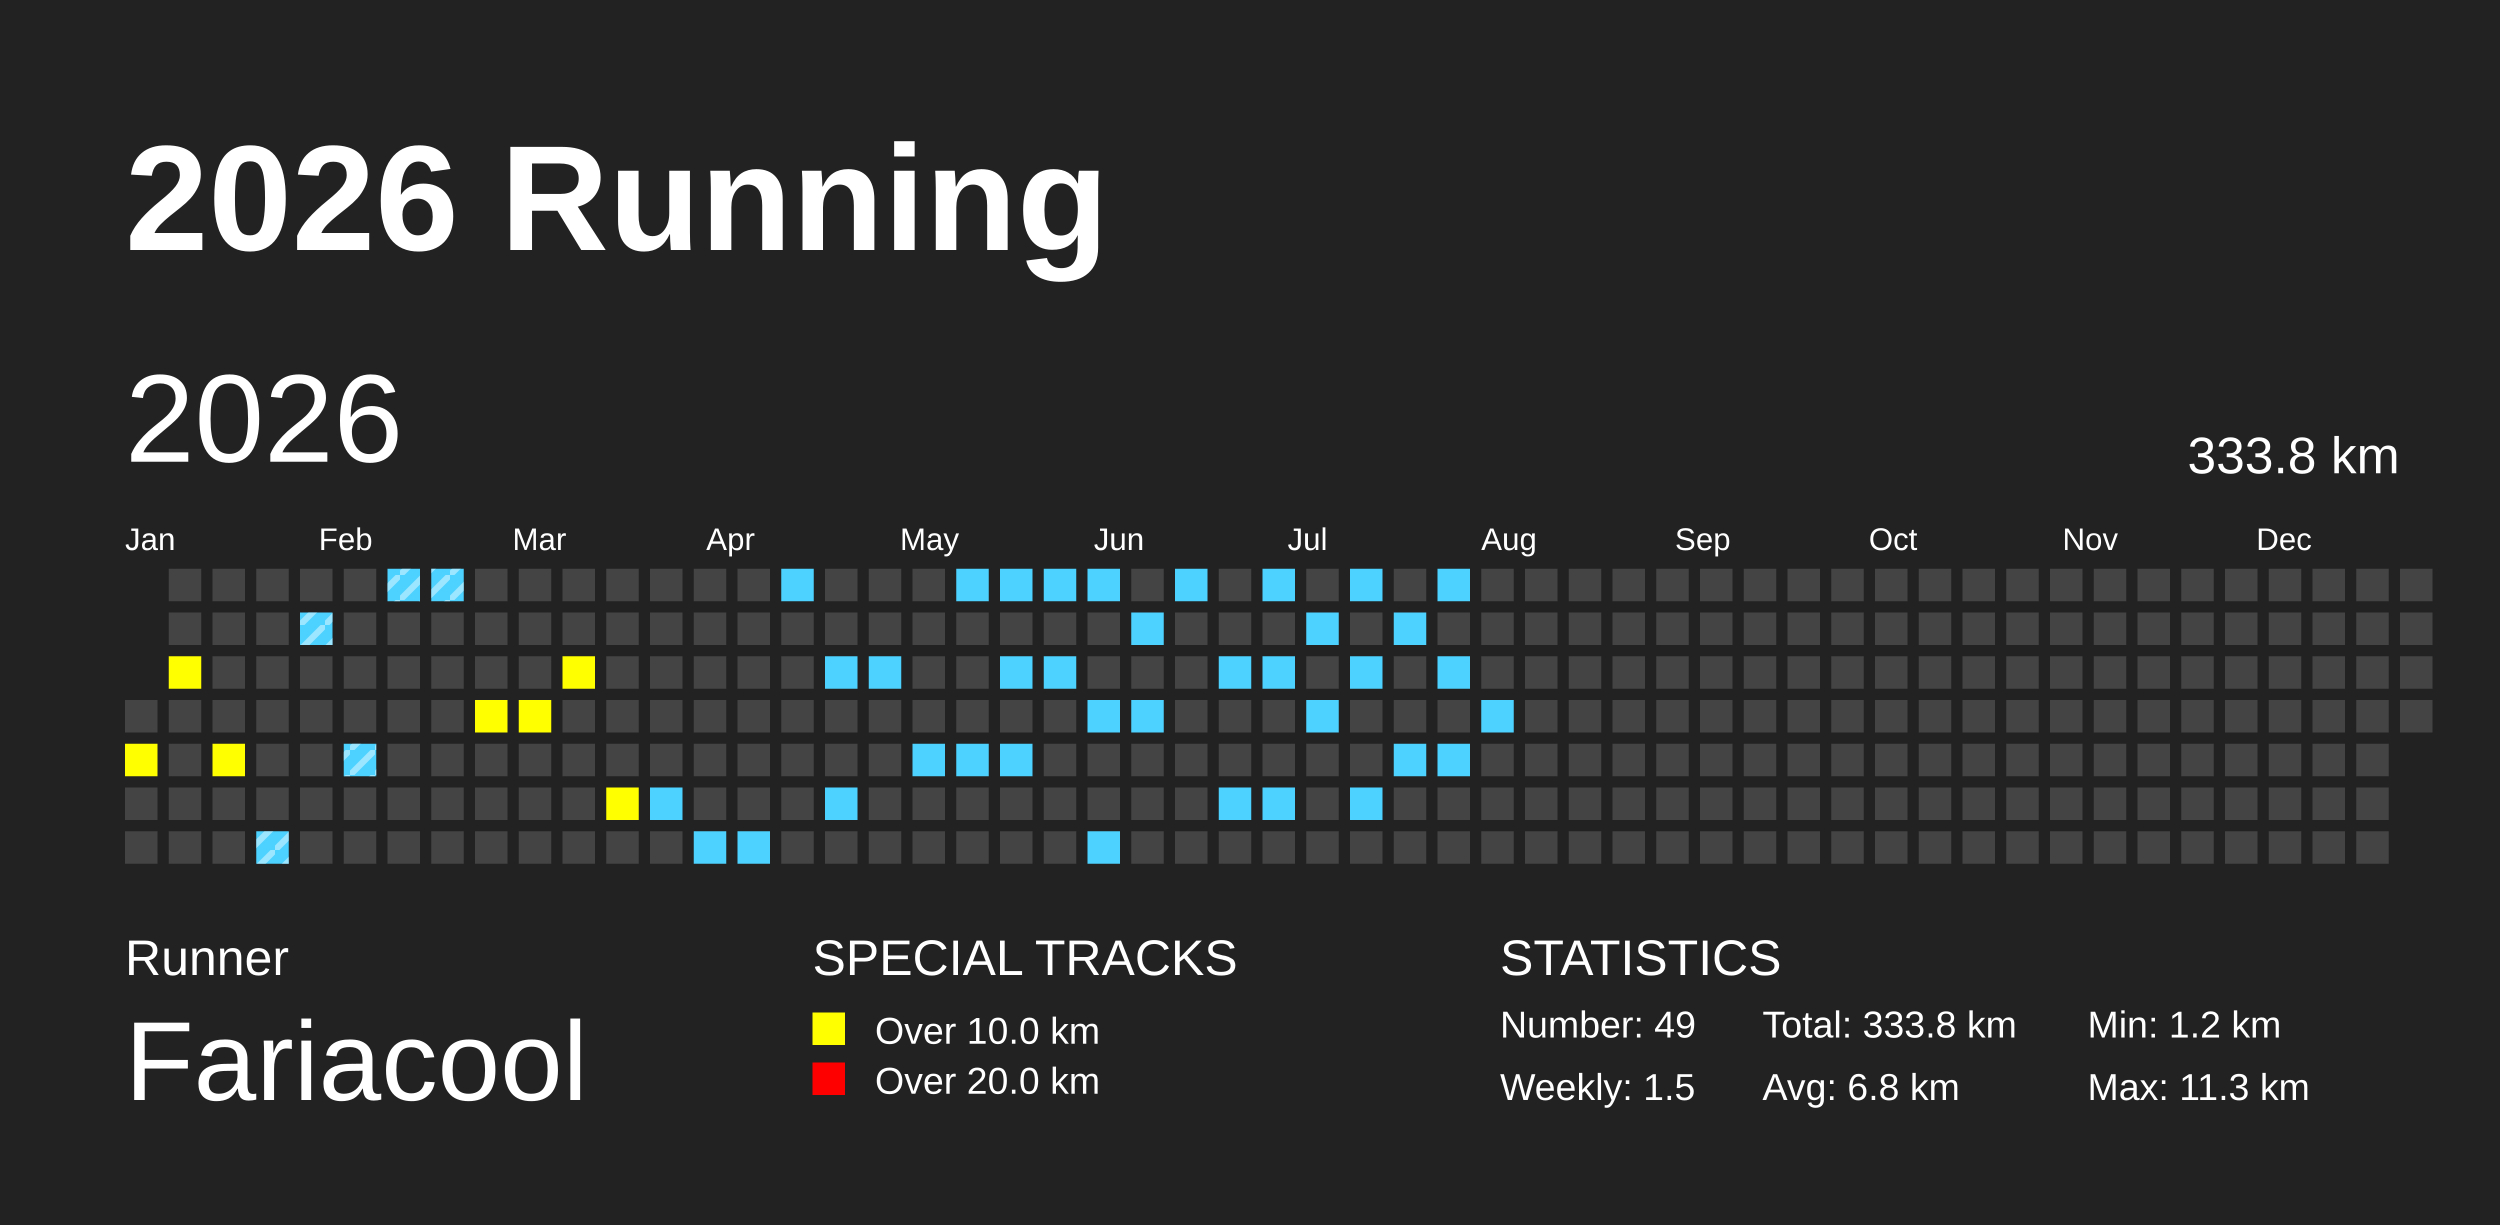
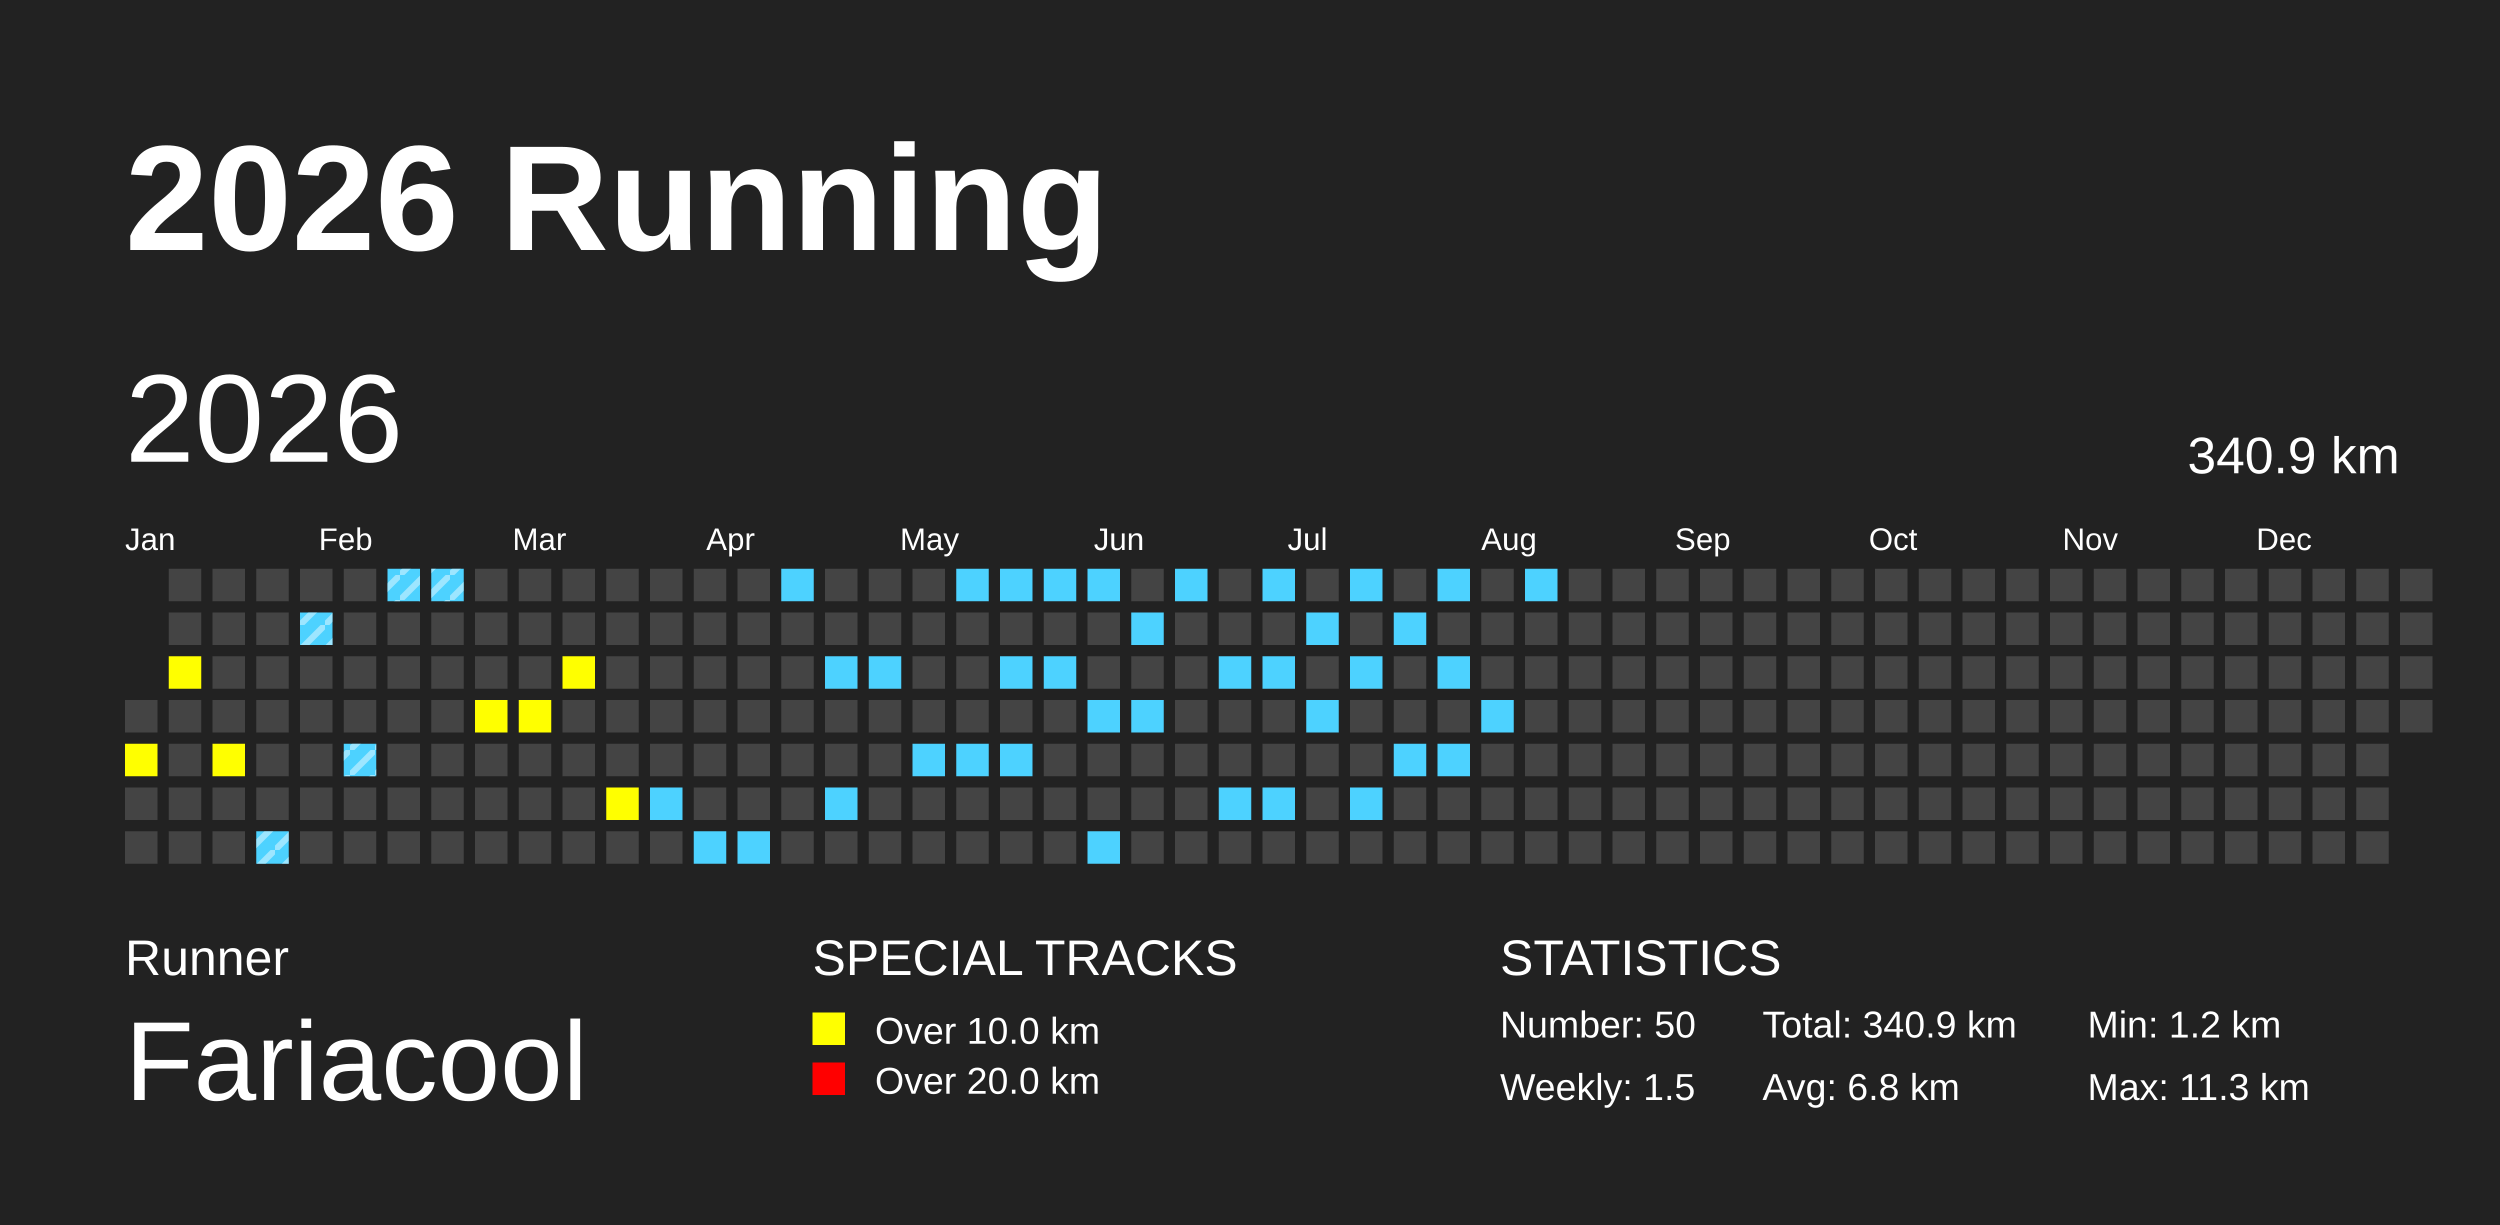
<svg xmlns="http://www.w3.org/2000/svg" baseProfile="full" height="98mm" version="1.1" viewBox="0,0,200,98" width="200mm">
  <defs>
    <pattern height="2" id="indoor-stripe" patternUnits="userSpaceOnUse" width="2">
      <line stroke="white" stroke-opacity="0.45" stroke-width="0.5" x1="0" x2="2" y1="2" y2="0" />
    </pattern>
  </defs>
  <rect fill="#222222" height="98" width="200" x="0" y="0" />
  <text fill="#FFFFFF" style="font-size:12px; font-family:Arial; font-weight:bold;" x="10" y="20">2026 Running</text>
  <text fill="#FFFFFF" style="font-size:4px; font-family:Arial" x="10" y="78">Runner</text>
  <text fill="#FFFFFF" style="font-size:9px; font-family:Arial" x="10" y="88">Fariacool</text>
  <text fill="#FFFFFF" style="font-size:4px; font-family:Arial" x="65" y="78">SPECIAL TRACKS</text>
  <rect fill="yellow" height="2.6" width="2.6" x="65" y="81" />
  <text fill="#FFFFFF" style="font-size:3px; font-family:Arial" x="70" y="83.5">Over 10.0 km</text>
  <rect fill="red" height="2.6" width="2.6" x="65" y="85" />
  <text fill="#FFFFFF" style="font-size:3px; font-family:Arial" x="70" y="87.5">Over 20.0 km</text>
  <text fill="#FFFFFF" style="font-size:4px; font-family:Arial" x="120" y="78">STATISTICS</text>
-   <text fill="#FFFFFF" style="font-size:3px; font-family:Arial" x="120" y="83">Number: 49</text>
+   <text fill="#FFFFFF" style="font-size:3px; font-family:Arial" x="120" y="83">Number: 50</text>
  <text fill="#FFFFFF" style="font-size:3px; font-family:Arial" x="120" y="88">Weekly: 1.5</text>
-   <text fill="#FFFFFF" style="font-size:3px; font-family:Arial" x="141" y="83">Total: 333.8 km</text>
+   <text fill="#FFFFFF" style="font-size:3px; font-family:Arial" x="141" y="83">Total: 340.9 km</text>
  <text fill="#FFFFFF" style="font-size:3px; font-family:Arial" x="141" y="88">Avg: 6.8 km</text>
  <text fill="#FFFFFF" style="font-size:3px; font-family:Arial" x="167" y="83">Min: 1.2 km</text>
  <text fill="#FFFFFF" style="font-size:3px; font-family:Arial" x="167" y="88">Max: 11.3 km</text>
  <text dominant-baseline="hanging" fill="#FFFFFF" style="font-size:10.0px; font-family:Arial;" x="10" y="30">2026</text>
-   <text dominant-baseline="hanging" fill="#FFFFFF" style="font-size:4.125px; font-family:Arial;" x="175" y="35">333.8 km</text>
+   <text dominant-baseline="hanging" fill="#FFFFFF" style="font-size:4.125px; font-family:Arial;" x="175" y="35">340.9 km</text>
  <text fill="#FFFFFF" style="font-size:2.5px; font-family:Arial" x="10.0" y="44">Jan</text>
  <text fill="#FFFFFF" style="font-size:2.5px; font-family:Arial" x="25.5" y="44">Feb</text>
  <text fill="#FFFFFF" style="font-size:2.5px; font-family:Arial" x="41.0" y="44">Mar</text>
  <text fill="#FFFFFF" style="font-size:2.5px; font-family:Arial" x="56.5" y="44">Apr</text>
  <text fill="#FFFFFF" style="font-size:2.5px; font-family:Arial" x="72.0" y="44">May</text>
  <text fill="#FFFFFF" style="font-size:2.5px; font-family:Arial" x="87.5" y="44">Jun</text>
  <text fill="#FFFFFF" style="font-size:2.5px; font-family:Arial" x="103.0" y="44">Jul</text>
  <text fill="#FFFFFF" style="font-size:2.5px; font-family:Arial" x="118.5" y="44">Aug</text>
  <text fill="#FFFFFF" style="font-size:2.5px; font-family:Arial" x="134.0" y="44">Sep</text>
  <text fill="#FFFFFF" style="font-size:2.5px; font-family:Arial" x="149.5" y="44">Oct</text>
  <text fill="#FFFFFF" style="font-size:2.5px; font-family:Arial" x="165.0" y="44">Nov</text>
  <text fill="#FFFFFF" style="font-size:2.5px; font-family:Arial" x="180.5" y="44">Dec</text>
  <rect fill="#444444" height="2.6" width="2.6" x="10.0" y="56.0" />
  <rect fill="yellow" height="2.6" width="2.6" x="10.0" y="59.5" />
  <rect fill="#444444" height="2.6" width="2.6" x="10.0" y="63.0" />
  <rect fill="#444444" height="2.6" width="2.6" x="10.0" y="66.5" />
  <rect fill="#444444" height="2.6" width="2.6" x="13.5" y="45.5" />
  <rect fill="#444444" height="2.6" width="2.6" x="13.5" y="49.0" />
  <rect fill="yellow" height="2.6" width="2.6" x="13.5" y="52.5" />
  <rect fill="#444444" height="2.6" width="2.6" x="13.5" y="56.0" />
  <rect fill="#444444" height="2.6" width="2.6" x="13.5" y="59.5" />
  <rect fill="#444444" height="2.6" width="2.6" x="13.5" y="63.0" />
  <rect fill="#444444" height="2.6" width="2.6" x="13.5" y="66.5" />
  <rect fill="#444444" height="2.6" width="2.6" x="17.0" y="45.5" />
  <rect fill="#444444" height="2.6" width="2.6" x="17.0" y="49.0" />
  <rect fill="#444444" height="2.6" width="2.6" x="17.0" y="52.5" />
  <rect fill="#444444" height="2.6" width="2.6" x="17.0" y="56.0" />
  <rect fill="yellow" height="2.6" width="2.6" x="17.0" y="59.5" />
  <rect fill="#444444" height="2.6" width="2.6" x="17.0" y="63.0" />
  <rect fill="#444444" height="2.6" width="2.6" x="17.0" y="66.5" />
  <rect fill="#444444" height="2.6" width="2.6" x="20.5" y="45.5" />
  <rect fill="#444444" height="2.6" width="2.6" x="20.5" y="49.0" />
  <rect fill="#444444" height="2.6" width="2.6" x="20.5" y="52.5" />
  <rect fill="#444444" height="2.6" width="2.6" x="20.5" y="56.0" />
  <rect fill="#444444" height="2.6" width="2.6" x="20.5" y="59.5" />
  <rect fill="#444444" height="2.6" width="2.6" x="20.5" y="63.0" />
  <rect fill="#4DD2FF" height="2.6" width="2.6" x="20.5" y="66.5" />
  <rect fill="url(#indoor-stripe)" height="2.6" style="pointer-events: none;" width="2.6" x="20.5" y="66.5" />
  <rect fill="#444444" height="2.6" width="2.6" x="24.0" y="45.5" />
  <rect fill="#4DD2FF" height="2.6" width="2.6" x="24.0" y="49.0" />
  <rect fill="url(#indoor-stripe)" height="2.6" style="pointer-events: none;" width="2.6" x="24.0" y="49.0" />
  <rect fill="#444444" height="2.6" width="2.6" x="24.0" y="52.5" />
  <rect fill="#444444" height="2.6" width="2.6" x="24.0" y="56.0" />
  <rect fill="#444444" height="2.6" width="2.6" x="24.0" y="59.5" />
  <rect fill="#444444" height="2.6" width="2.6" x="24.0" y="63.0" />
  <rect fill="#444444" height="2.6" width="2.6" x="24.0" y="66.5" />
  <rect fill="#444444" height="2.6" width="2.6" x="27.5" y="45.5" />
  <rect fill="#444444" height="2.6" width="2.6" x="27.5" y="49.0" />
  <rect fill="#444444" height="2.6" width="2.6" x="27.5" y="52.5" />
  <rect fill="#444444" height="2.6" width="2.6" x="27.5" y="56.0" />
  <rect fill="#4DD2FF" height="2.6" width="2.6" x="27.5" y="59.5" />
  <rect fill="url(#indoor-stripe)" height="2.6" style="pointer-events: none;" width="2.6" x="27.5" y="59.5" />
  <rect fill="#444444" height="2.6" width="2.6" x="27.5" y="63.0" />
  <rect fill="#444444" height="2.6" width="2.6" x="27.5" y="66.5" />
  <rect fill="#4DD2FF" height="2.6" width="2.6" x="31.0" y="45.5" />
  <rect fill="url(#indoor-stripe)" height="2.6" style="pointer-events: none;" width="2.6" x="31.0" y="45.5" />
  <rect fill="#444444" height="2.6" width="2.6" x="31.0" y="49.0" />
  <rect fill="#444444" height="2.6" width="2.6" x="31.0" y="52.5" />
  <rect fill="#444444" height="2.6" width="2.6" x="31.0" y="56.0" />
  <rect fill="#444444" height="2.6" width="2.6" x="31.0" y="59.5" />
  <rect fill="#444444" height="2.6" width="2.6" x="31.0" y="63.0" />
  <rect fill="#444444" height="2.6" width="2.6" x="31.0" y="66.5" />
  <rect fill="#4DD2FF" height="2.6" width="2.6" x="34.5" y="45.5" />
  <rect fill="url(#indoor-stripe)" height="2.6" style="pointer-events: none;" width="2.6" x="34.5" y="45.5" />
  <rect fill="#444444" height="2.6" width="2.6" x="34.5" y="49.0" />
  <rect fill="#444444" height="2.6" width="2.6" x="34.5" y="52.5" />
  <rect fill="#444444" height="2.6" width="2.6" x="34.5" y="56.0" />
  <rect fill="#444444" height="2.6" width="2.6" x="34.5" y="59.5" />
  <rect fill="#444444" height="2.6" width="2.6" x="34.5" y="63.0" />
  <rect fill="#444444" height="2.6" width="2.6" x="34.5" y="66.5" />
  <rect fill="#444444" height="2.6" width="2.6" x="38.0" y="45.5" />
  <rect fill="#444444" height="2.6" width="2.6" x="38.0" y="49.0" />
  <rect fill="#444444" height="2.6" width="2.6" x="38.0" y="52.5" />
  <rect fill="yellow" height="2.6" width="2.6" x="38.0" y="56.0" />
  <rect fill="#444444" height="2.6" width="2.6" x="38.0" y="59.5" />
  <rect fill="#444444" height="2.6" width="2.6" x="38.0" y="63.0" />
  <rect fill="#444444" height="2.6" width="2.6" x="38.0" y="66.5" />
  <rect fill="#444444" height="2.6" width="2.6" x="41.5" y="45.5" />
  <rect fill="#444444" height="2.6" width="2.6" x="41.5" y="49.0" />
  <rect fill="#444444" height="2.6" width="2.6" x="41.5" y="52.5" />
  <rect fill="yellow" height="2.6" width="2.6" x="41.5" y="56.0" />
  <rect fill="#444444" height="2.6" width="2.6" x="41.5" y="59.5" />
  <rect fill="#444444" height="2.6" width="2.6" x="41.5" y="63.0" />
  <rect fill="#444444" height="2.6" width="2.6" x="41.5" y="66.5" />
  <rect fill="#444444" height="2.6" width="2.6" x="45.0" y="45.5" />
  <rect fill="#444444" height="2.6" width="2.6" x="45.0" y="49.0" />
  <rect fill="yellow" height="2.6" width="2.6" x="45.0" y="52.5" />
  <rect fill="#444444" height="2.6" width="2.6" x="45.0" y="56.0" />
  <rect fill="#444444" height="2.6" width="2.6" x="45.0" y="59.5" />
  <rect fill="#444444" height="2.6" width="2.6" x="45.0" y="63.0" />
  <rect fill="#444444" height="2.6" width="2.6" x="45.0" y="66.5" />
  <rect fill="#444444" height="2.6" width="2.6" x="48.5" y="45.5" />
  <rect fill="#444444" height="2.6" width="2.6" x="48.5" y="49.0" />
  <rect fill="#444444" height="2.6" width="2.6" x="48.5" y="52.5" />
  <rect fill="#444444" height="2.6" width="2.6" x="48.5" y="56.0" />
  <rect fill="#444444" height="2.6" width="2.6" x="48.5" y="59.5" />
  <rect fill="yellow" height="2.6" width="2.6" x="48.5" y="63.0" />
  <rect fill="#444444" height="2.6" width="2.6" x="48.5" y="66.5" />
  <rect fill="#444444" height="2.6" width="2.6" x="52.0" y="45.5" />
  <rect fill="#444444" height="2.6" width="2.6" x="52.0" y="49.0" />
  <rect fill="#444444" height="2.6" width="2.6" x="52.0" y="52.5" />
  <rect fill="#444444" height="2.6" width="2.6" x="52.0" y="56.0" />
  <rect fill="#444444" height="2.6" width="2.6" x="52.0" y="59.5" />
  <rect fill="#4DD2FF" height="2.6" width="2.6" x="52.0" y="63.0" />
  <rect fill="#444444" height="2.6" width="2.6" x="52.0" y="66.5" />
  <rect fill="#444444" height="2.6" width="2.6" x="55.5" y="45.5" />
  <rect fill="#444444" height="2.6" width="2.6" x="55.5" y="49.0" />
  <rect fill="#444444" height="2.6" width="2.6" x="55.5" y="52.5" />
  <rect fill="#444444" height="2.6" width="2.6" x="55.5" y="56.0" />
  <rect fill="#444444" height="2.6" width="2.6" x="55.5" y="59.5" />
  <rect fill="#444444" height="2.6" width="2.6" x="55.5" y="63.0" />
  <rect fill="#4DD2FF" height="2.6" width="2.6" x="55.5" y="66.5" />
  <rect fill="#444444" height="2.6" width="2.6" x="59.0" y="45.5" />
  <rect fill="#444444" height="2.6" width="2.6" x="59.0" y="49.0" />
  <rect fill="#444444" height="2.6" width="2.6" x="59.0" y="52.5" />
  <rect fill="#444444" height="2.6" width="2.6" x="59.0" y="56.0" />
  <rect fill="#444444" height="2.6" width="2.6" x="59.0" y="59.5" />
  <rect fill="#444444" height="2.6" width="2.6" x="59.0" y="63.0" />
  <rect fill="#4DD2FF" height="2.6" width="2.6" x="59.0" y="66.5" />
  <rect fill="#4DD2FF" height="2.6" width="2.6" x="62.5" y="45.5" />
  <rect fill="#444444" height="2.6" width="2.6" x="62.5" y="49.0" />
  <rect fill="#444444" height="2.6" width="2.6" x="62.5" y="52.5" />
  <rect fill="#444444" height="2.6" width="2.6" x="62.5" y="56.0" />
  <rect fill="#444444" height="2.6" width="2.6" x="62.5" y="59.5" />
  <rect fill="#444444" height="2.6" width="2.6" x="62.5" y="63.0" />
  <rect fill="#444444" height="2.6" width="2.6" x="62.5" y="66.5" />
  <rect fill="#444444" height="2.6" width="2.6" x="66.0" y="45.5" />
  <rect fill="#444444" height="2.6" width="2.6" x="66.0" y="49.0" />
  <rect fill="#4DD2FF" height="2.6" width="2.6" x="66.0" y="52.5" />
  <rect fill="#444444" height="2.6" width="2.6" x="66.0" y="56.0" />
  <rect fill="#444444" height="2.6" width="2.6" x="66.0" y="59.5" />
  <rect fill="#4DD2FF" height="2.6" width="2.6" x="66.0" y="63.0" />
  <rect fill="#444444" height="2.6" width="2.6" x="66.0" y="66.5" />
  <rect fill="#444444" height="2.6" width="2.6" x="69.5" y="45.5" />
  <rect fill="#444444" height="2.6" width="2.6" x="69.5" y="49.0" />
  <rect fill="#4DD2FF" height="2.6" width="2.6" x="69.5" y="52.5" />
  <rect fill="#444444" height="2.6" width="2.6" x="69.5" y="56.0" />
  <rect fill="#444444" height="2.6" width="2.6" x="69.5" y="59.5" />
  <rect fill="#444444" height="2.6" width="2.6" x="69.5" y="63.0" />
  <rect fill="#444444" height="2.6" width="2.6" x="69.5" y="66.5" />
  <rect fill="#444444" height="2.6" width="2.6" x="73.0" y="45.5" />
  <rect fill="#444444" height="2.6" width="2.6" x="73.0" y="49.0" />
  <rect fill="#444444" height="2.6" width="2.6" x="73.0" y="52.5" />
  <rect fill="#444444" height="2.6" width="2.6" x="73.0" y="56.0" />
  <rect fill="#4DD2FF" height="2.6" width="2.6" x="73.0" y="59.5" />
  <rect fill="#444444" height="2.6" width="2.6" x="73.0" y="63.0" />
  <rect fill="#444444" height="2.6" width="2.6" x="73.0" y="66.5" />
  <rect fill="#4DD2FF" height="2.6" width="2.6" x="76.5" y="45.5" />
  <rect fill="#444444" height="2.6" width="2.6" x="76.5" y="49.0" />
  <rect fill="#444444" height="2.6" width="2.6" x="76.5" y="52.5" />
  <rect fill="#444444" height="2.6" width="2.6" x="76.5" y="56.0" />
  <rect fill="#4DD2FF" height="2.6" width="2.6" x="76.5" y="59.5" />
  <rect fill="#444444" height="2.6" width="2.6" x="76.5" y="63.0" />
  <rect fill="#444444" height="2.6" width="2.6" x="76.5" y="66.5" />
  <rect fill="#4DD2FF" height="2.6" width="2.6" x="80.0" y="45.5" />
  <rect fill="#444444" height="2.6" width="2.6" x="80.0" y="49.0" />
  <rect fill="#4DD2FF" height="2.6" width="2.6" x="80.0" y="52.5" />
  <rect fill="#444444" height="2.6" width="2.6" x="80.0" y="56.0" />
  <rect fill="#4DD2FF" height="2.6" width="2.6" x="80.0" y="59.5" />
  <rect fill="#444444" height="2.6" width="2.6" x="80.0" y="63.0" />
  <rect fill="#444444" height="2.6" width="2.6" x="80.0" y="66.5" />
  <rect fill="#4DD2FF" height="2.6" width="2.6" x="83.5" y="45.5" />
  <rect fill="#444444" height="2.6" width="2.6" x="83.5" y="49.0" />
  <rect fill="#4DD2FF" height="2.6" width="2.6" x="83.5" y="52.5" />
  <rect fill="#444444" height="2.6" width="2.6" x="83.5" y="56.0" />
  <rect fill="#444444" height="2.6" width="2.6" x="83.5" y="59.5" />
  <rect fill="#444444" height="2.6" width="2.6" x="83.5" y="63.0" />
  <rect fill="#444444" height="2.6" width="2.6" x="83.5" y="66.5" />
  <rect fill="#4DD2FF" height="2.6" width="2.6" x="87.0" y="45.5" />
  <rect fill="#444444" height="2.6" width="2.6" x="87.0" y="49.0" />
  <rect fill="#444444" height="2.6" width="2.6" x="87.0" y="52.5" />
  <rect fill="#4DD2FF" height="2.6" width="2.6" x="87.0" y="56.0" />
  <rect fill="#444444" height="2.6" width="2.6" x="87.0" y="59.5" />
  <rect fill="#444444" height="2.6" width="2.6" x="87.0" y="63.0" />
  <rect fill="#4DD2FF" height="2.6" width="2.6" x="87.0" y="66.5" />
  <rect fill="#444444" height="2.6" width="2.6" x="90.5" y="45.5" />
  <rect fill="#4DD2FF" height="2.6" width="2.6" x="90.5" y="49.0" />
  <rect fill="#444444" height="2.6" width="2.6" x="90.5" y="52.5" />
  <rect fill="#4DD2FF" height="2.6" width="2.6" x="90.5" y="56.0" />
  <rect fill="#444444" height="2.6" width="2.6" x="90.5" y="59.5" />
  <rect fill="#444444" height="2.6" width="2.6" x="90.5" y="63.0" />
  <rect fill="#444444" height="2.6" width="2.6" x="90.5" y="66.5" />
  <rect fill="#4DD2FF" height="2.6" width="2.6" x="94.0" y="45.5" />
  <rect fill="#444444" height="2.6" width="2.6" x="94.0" y="49.0" />
  <rect fill="#444444" height="2.6" width="2.6" x="94.0" y="52.5" />
  <rect fill="#444444" height="2.6" width="2.6" x="94.0" y="56.0" />
  <rect fill="#444444" height="2.6" width="2.6" x="94.0" y="59.5" />
  <rect fill="#444444" height="2.6" width="2.6" x="94.0" y="63.0" />
  <rect fill="#444444" height="2.6" width="2.6" x="94.0" y="66.5" />
  <rect fill="#444444" height="2.6" width="2.6" x="97.5" y="45.5" />
  <rect fill="#444444" height="2.6" width="2.6" x="97.5" y="49.0" />
  <rect fill="#4DD2FF" height="2.6" width="2.6" x="97.5" y="52.5" />
  <rect fill="#444444" height="2.6" width="2.6" x="97.5" y="56.0" />
  <rect fill="#444444" height="2.6" width="2.6" x="97.5" y="59.5" />
  <rect fill="#4DD2FF" height="2.6" width="2.6" x="97.5" y="63.0" />
  <rect fill="#444444" height="2.6" width="2.6" x="97.5" y="66.5" />
  <rect fill="#4DD2FF" height="2.6" width="2.6" x="101.0" y="45.5" />
  <rect fill="#444444" height="2.6" width="2.6" x="101.0" y="49.0" />
  <rect fill="#4DD2FF" height="2.6" width="2.6" x="101.0" y="52.5" />
  <rect fill="#444444" height="2.6" width="2.6" x="101.0" y="56.0" />
  <rect fill="#444444" height="2.6" width="2.6" x="101.0" y="59.5" />
  <rect fill="#4DD2FF" height="2.6" width="2.6" x="101.0" y="63.0" />
  <rect fill="#444444" height="2.6" width="2.6" x="101.0" y="66.5" />
  <rect fill="#444444" height="2.6" width="2.6" x="104.5" y="45.5" />
  <rect fill="#4DD2FF" height="2.6" width="2.6" x="104.5" y="49.0" />
  <rect fill="#444444" height="2.6" width="2.6" x="104.5" y="52.5" />
  <rect fill="#4DD2FF" height="2.6" width="2.6" x="104.5" y="56.0" />
  <rect fill="#444444" height="2.6" width="2.6" x="104.5" y="59.5" />
  <rect fill="#444444" height="2.6" width="2.6" x="104.5" y="63.0" />
  <rect fill="#444444" height="2.6" width="2.6" x="104.5" y="66.5" />
  <rect fill="#4DD2FF" height="2.6" width="2.6" x="108.0" y="45.5" />
  <rect fill="#444444" height="2.6" width="2.6" x="108.0" y="49.0" />
  <rect fill="#4DD2FF" height="2.6" width="2.6" x="108.0" y="52.5" />
  <rect fill="#444444" height="2.6" width="2.6" x="108.0" y="56.0" />
  <rect fill="#444444" height="2.6" width="2.6" x="108.0" y="59.5" />
  <rect fill="#4DD2FF" height="2.6" width="2.6" x="108.0" y="63.0" />
  <rect fill="#444444" height="2.6" width="2.6" x="108.0" y="66.5" />
  <rect fill="#444444" height="2.6" width="2.6" x="111.5" y="45.5" />
  <rect fill="#4DD2FF" height="2.6" width="2.6" x="111.5" y="49.0" />
  <rect fill="#444444" height="2.6" width="2.6" x="111.5" y="52.5" />
  <rect fill="#444444" height="2.6" width="2.6" x="111.5" y="56.0" />
  <rect fill="#4DD2FF" height="2.6" width="2.6" x="111.5" y="59.5" />
  <rect fill="#444444" height="2.6" width="2.6" x="111.5" y="63.0" />
  <rect fill="#444444" height="2.6" width="2.6" x="111.5" y="66.5" />
  <rect fill="#4DD2FF" height="2.6" width="2.6" x="115.0" y="45.5" />
  <rect fill="#444444" height="2.6" width="2.6" x="115.0" y="49.0" />
  <rect fill="#4DD2FF" height="2.6" width="2.6" x="115.0" y="52.5" />
  <rect fill="#444444" height="2.6" width="2.6" x="115.0" y="56.0" />
  <rect fill="#4DD2FF" height="2.6" width="2.6" x="115.0" y="59.5" />
  <rect fill="#444444" height="2.6" width="2.6" x="115.0" y="63.0" />
  <rect fill="#444444" height="2.6" width="2.6" x="115.0" y="66.5" />
  <rect fill="#444444" height="2.6" width="2.6" x="118.5" y="45.5" />
  <rect fill="#444444" height="2.6" width="2.6" x="118.5" y="49.0" />
  <rect fill="#444444" height="2.6" width="2.6" x="118.5" y="52.5" />
  <rect fill="#4DD2FF" height="2.6" width="2.6" x="118.5" y="56.0" />
  <rect fill="#444444" height="2.6" width="2.6" x="118.5" y="59.5" />
  <rect fill="#444444" height="2.6" width="2.6" x="118.5" y="63.0" />
  <rect fill="#444444" height="2.6" width="2.6" x="118.5" y="66.5" />
-   <rect fill="#444444" height="2.6" width="2.6" x="122.0" y="45.5" />
+   <rect fill="#4DD2FF" height="2.6" width="2.6" x="122.0" y="45.5" />
  <rect fill="#444444" height="2.6" width="2.6" x="122.0" y="49.0" />
  <rect fill="#444444" height="2.6" width="2.6" x="122.0" y="52.5" />
  <rect fill="#444444" height="2.6" width="2.6" x="122.0" y="56.0" />
  <rect fill="#444444" height="2.6" width="2.6" x="122.0" y="59.5" />
  <rect fill="#444444" height="2.6" width="2.6" x="122.0" y="63.0" />
  <rect fill="#444444" height="2.6" width="2.6" x="122.0" y="66.5" />
  <rect fill="#444444" height="2.6" width="2.6" x="125.5" y="45.5" />
  <rect fill="#444444" height="2.6" width="2.6" x="125.5" y="49.0" />
  <rect fill="#444444" height="2.6" width="2.6" x="125.5" y="52.5" />
  <rect fill="#444444" height="2.6" width="2.6" x="125.5" y="56.0" />
  <rect fill="#444444" height="2.6" width="2.6" x="125.5" y="59.5" />
  <rect fill="#444444" height="2.6" width="2.6" x="125.5" y="63.0" />
  <rect fill="#444444" height="2.6" width="2.6" x="125.5" y="66.5" />
  <rect fill="#444444" height="2.6" width="2.6" x="129.0" y="45.5" />
  <rect fill="#444444" height="2.6" width="2.6" x="129.0" y="49.0" />
  <rect fill="#444444" height="2.6" width="2.6" x="129.0" y="52.5" />
  <rect fill="#444444" height="2.6" width="2.6" x="129.0" y="56.0" />
  <rect fill="#444444" height="2.6" width="2.6" x="129.0" y="59.5" />
  <rect fill="#444444" height="2.6" width="2.6" x="129.0" y="63.0" />
  <rect fill="#444444" height="2.6" width="2.6" x="129.0" y="66.5" />
  <rect fill="#444444" height="2.6" width="2.6" x="132.5" y="45.5" />
  <rect fill="#444444" height="2.6" width="2.6" x="132.5" y="49.0" />
  <rect fill="#444444" height="2.6" width="2.6" x="132.5" y="52.5" />
  <rect fill="#444444" height="2.6" width="2.6" x="132.5" y="56.0" />
  <rect fill="#444444" height="2.6" width="2.6" x="132.5" y="59.5" />
  <rect fill="#444444" height="2.6" width="2.6" x="132.5" y="63.0" />
  <rect fill="#444444" height="2.6" width="2.6" x="132.5" y="66.5" />
  <rect fill="#444444" height="2.6" width="2.6" x="136.0" y="45.5" />
  <rect fill="#444444" height="2.6" width="2.6" x="136.0" y="49.0" />
  <rect fill="#444444" height="2.6" width="2.6" x="136.0" y="52.5" />
  <rect fill="#444444" height="2.6" width="2.6" x="136.0" y="56.0" />
  <rect fill="#444444" height="2.6" width="2.6" x="136.0" y="59.5" />
  <rect fill="#444444" height="2.6" width="2.6" x="136.0" y="63.0" />
  <rect fill="#444444" height="2.6" width="2.6" x="136.0" y="66.5" />
  <rect fill="#444444" height="2.6" width="2.6" x="139.5" y="45.5" />
  <rect fill="#444444" height="2.6" width="2.6" x="139.5" y="49.0" />
  <rect fill="#444444" height="2.6" width="2.6" x="139.5" y="52.5" />
  <rect fill="#444444" height="2.6" width="2.6" x="139.5" y="56.0" />
  <rect fill="#444444" height="2.6" width="2.6" x="139.5" y="59.5" />
  <rect fill="#444444" height="2.6" width="2.6" x="139.5" y="63.0" />
  <rect fill="#444444" height="2.6" width="2.6" x="139.5" y="66.5" />
  <rect fill="#444444" height="2.6" width="2.6" x="143.0" y="45.5" />
  <rect fill="#444444" height="2.6" width="2.6" x="143.0" y="49.0" />
  <rect fill="#444444" height="2.6" width="2.6" x="143.0" y="52.5" />
  <rect fill="#444444" height="2.6" width="2.6" x="143.0" y="56.0" />
  <rect fill="#444444" height="2.6" width="2.6" x="143.0" y="59.5" />
  <rect fill="#444444" height="2.6" width="2.6" x="143.0" y="63.0" />
  <rect fill="#444444" height="2.6" width="2.6" x="143.0" y="66.5" />
  <rect fill="#444444" height="2.6" width="2.6" x="146.5" y="45.5" />
  <rect fill="#444444" height="2.6" width="2.6" x="146.5" y="49.0" />
  <rect fill="#444444" height="2.6" width="2.6" x="146.5" y="52.5" />
  <rect fill="#444444" height="2.6" width="2.6" x="146.5" y="56.0" />
  <rect fill="#444444" height="2.6" width="2.6" x="146.5" y="59.5" />
  <rect fill="#444444" height="2.6" width="2.6" x="146.5" y="63.0" />
  <rect fill="#444444" height="2.6" width="2.6" x="146.5" y="66.5" />
  <rect fill="#444444" height="2.6" width="2.6" x="150.0" y="45.5" />
  <rect fill="#444444" height="2.6" width="2.6" x="150.0" y="49.0" />
  <rect fill="#444444" height="2.6" width="2.6" x="150.0" y="52.5" />
  <rect fill="#444444" height="2.6" width="2.6" x="150.0" y="56.0" />
  <rect fill="#444444" height="2.6" width="2.6" x="150.0" y="59.5" />
  <rect fill="#444444" height="2.6" width="2.6" x="150.0" y="63.0" />
  <rect fill="#444444" height="2.6" width="2.6" x="150.0" y="66.5" />
  <rect fill="#444444" height="2.6" width="2.6" x="153.5" y="45.5" />
  <rect fill="#444444" height="2.6" width="2.6" x="153.5" y="49.0" />
  <rect fill="#444444" height="2.6" width="2.6" x="153.5" y="52.5" />
  <rect fill="#444444" height="2.6" width="2.6" x="153.5" y="56.0" />
  <rect fill="#444444" height="2.6" width="2.6" x="153.5" y="59.5" />
  <rect fill="#444444" height="2.6" width="2.6" x="153.5" y="63.0" />
  <rect fill="#444444" height="2.6" width="2.6" x="153.5" y="66.5" />
  <rect fill="#444444" height="2.6" width="2.6" x="157.0" y="45.5" />
  <rect fill="#444444" height="2.6" width="2.6" x="157.0" y="49.0" />
  <rect fill="#444444" height="2.6" width="2.6" x="157.0" y="52.5" />
  <rect fill="#444444" height="2.6" width="2.6" x="157.0" y="56.0" />
  <rect fill="#444444" height="2.6" width="2.6" x="157.0" y="59.5" />
  <rect fill="#444444" height="2.6" width="2.6" x="157.0" y="63.0" />
  <rect fill="#444444" height="2.6" width="2.6" x="157.0" y="66.5" />
  <rect fill="#444444" height="2.6" width="2.6" x="160.5" y="45.5" />
  <rect fill="#444444" height="2.6" width="2.6" x="160.5" y="49.0" />
  <rect fill="#444444" height="2.6" width="2.6" x="160.5" y="52.5" />
  <rect fill="#444444" height="2.6" width="2.6" x="160.5" y="56.0" />
  <rect fill="#444444" height="2.6" width="2.6" x="160.5" y="59.5" />
  <rect fill="#444444" height="2.6" width="2.6" x="160.5" y="63.0" />
  <rect fill="#444444" height="2.6" width="2.6" x="160.5" y="66.5" />
  <rect fill="#444444" height="2.6" width="2.6" x="164.0" y="45.5" />
  <rect fill="#444444" height="2.6" width="2.6" x="164.0" y="49.0" />
  <rect fill="#444444" height="2.6" width="2.6" x="164.0" y="52.5" />
  <rect fill="#444444" height="2.6" width="2.6" x="164.0" y="56.0" />
  <rect fill="#444444" height="2.6" width="2.6" x="164.0" y="59.5" />
  <rect fill="#444444" height="2.6" width="2.6" x="164.0" y="63.0" />
  <rect fill="#444444" height="2.6" width="2.6" x="164.0" y="66.5" />
  <rect fill="#444444" height="2.6" width="2.6" x="167.5" y="45.5" />
  <rect fill="#444444" height="2.6" width="2.6" x="167.5" y="49.0" />
  <rect fill="#444444" height="2.6" width="2.6" x="167.5" y="52.5" />
  <rect fill="#444444" height="2.6" width="2.6" x="167.5" y="56.0" />
  <rect fill="#444444" height="2.6" width="2.6" x="167.5" y="59.5" />
  <rect fill="#444444" height="2.6" width="2.6" x="167.5" y="63.0" />
  <rect fill="#444444" height="2.6" width="2.6" x="167.5" y="66.5" />
  <rect fill="#444444" height="2.6" width="2.6" x="171.0" y="45.5" />
  <rect fill="#444444" height="2.6" width="2.6" x="171.0" y="49.0" />
  <rect fill="#444444" height="2.6" width="2.6" x="171.0" y="52.5" />
  <rect fill="#444444" height="2.6" width="2.6" x="171.0" y="56.0" />
  <rect fill="#444444" height="2.6" width="2.6" x="171.0" y="59.5" />
  <rect fill="#444444" height="2.6" width="2.6" x="171.0" y="63.0" />
  <rect fill="#444444" height="2.6" width="2.6" x="171.0" y="66.5" />
  <rect fill="#444444" height="2.6" width="2.6" x="174.5" y="45.5" />
  <rect fill="#444444" height="2.6" width="2.6" x="174.5" y="49.0" />
  <rect fill="#444444" height="2.6" width="2.6" x="174.5" y="52.5" />
  <rect fill="#444444" height="2.6" width="2.6" x="174.5" y="56.0" />
  <rect fill="#444444" height="2.6" width="2.6" x="174.5" y="59.5" />
  <rect fill="#444444" height="2.6" width="2.6" x="174.5" y="63.0" />
  <rect fill="#444444" height="2.6" width="2.6" x="174.5" y="66.5" />
  <rect fill="#444444" height="2.6" width="2.6" x="178.0" y="45.5" />
  <rect fill="#444444" height="2.6" width="2.6" x="178.0" y="49.0" />
  <rect fill="#444444" height="2.6" width="2.6" x="178.0" y="52.5" />
  <rect fill="#444444" height="2.6" width="2.6" x="178.0" y="56.0" />
  <rect fill="#444444" height="2.6" width="2.6" x="178.0" y="59.5" />
  <rect fill="#444444" height="2.6" width="2.6" x="178.0" y="63.0" />
  <rect fill="#444444" height="2.6" width="2.6" x="178.0" y="66.5" />
  <rect fill="#444444" height="2.6" width="2.6" x="181.5" y="45.5" />
  <rect fill="#444444" height="2.6" width="2.6" x="181.5" y="49.0" />
  <rect fill="#444444" height="2.6" width="2.6" x="181.5" y="52.5" />
  <rect fill="#444444" height="2.6" width="2.6" x="181.5" y="56.0" />
  <rect fill="#444444" height="2.6" width="2.6" x="181.5" y="59.5" />
  <rect fill="#444444" height="2.6" width="2.6" x="181.5" y="63.0" />
  <rect fill="#444444" height="2.6" width="2.6" x="181.5" y="66.5" />
  <rect fill="#444444" height="2.6" width="2.6" x="185.0" y="45.5" />
  <rect fill="#444444" height="2.6" width="2.6" x="185.0" y="49.0" />
  <rect fill="#444444" height="2.6" width="2.6" x="185.0" y="52.5" />
  <rect fill="#444444" height="2.6" width="2.6" x="185.0" y="56.0" />
  <rect fill="#444444" height="2.6" width="2.6" x="185.0" y="59.5" />
  <rect fill="#444444" height="2.6" width="2.6" x="185.0" y="63.0" />
  <rect fill="#444444" height="2.6" width="2.6" x="185.0" y="66.5" />
  <rect fill="#444444" height="2.6" width="2.6" x="188.5" y="45.5" />
  <rect fill="#444444" height="2.6" width="2.6" x="188.5" y="49.0" />
  <rect fill="#444444" height="2.6" width="2.6" x="188.5" y="52.5" />
  <rect fill="#444444" height="2.6" width="2.6" x="188.5" y="56.0" />
  <rect fill="#444444" height="2.6" width="2.6" x="188.5" y="59.5" />
  <rect fill="#444444" height="2.6" width="2.6" x="188.5" y="63.0" />
  <rect fill="#444444" height="2.6" width="2.6" x="188.5" y="66.5" />
  <rect fill="#444444" height="2.6" width="2.6" x="192.0" y="45.5" />
  <rect fill="#444444" height="2.6" width="2.6" x="192.0" y="49.0" />
  <rect fill="#444444" height="2.6" width="2.6" x="192.0" y="52.5" />
  <rect fill="#444444" height="2.6" width="2.6" x="192.0" y="56.0" />
</svg>
